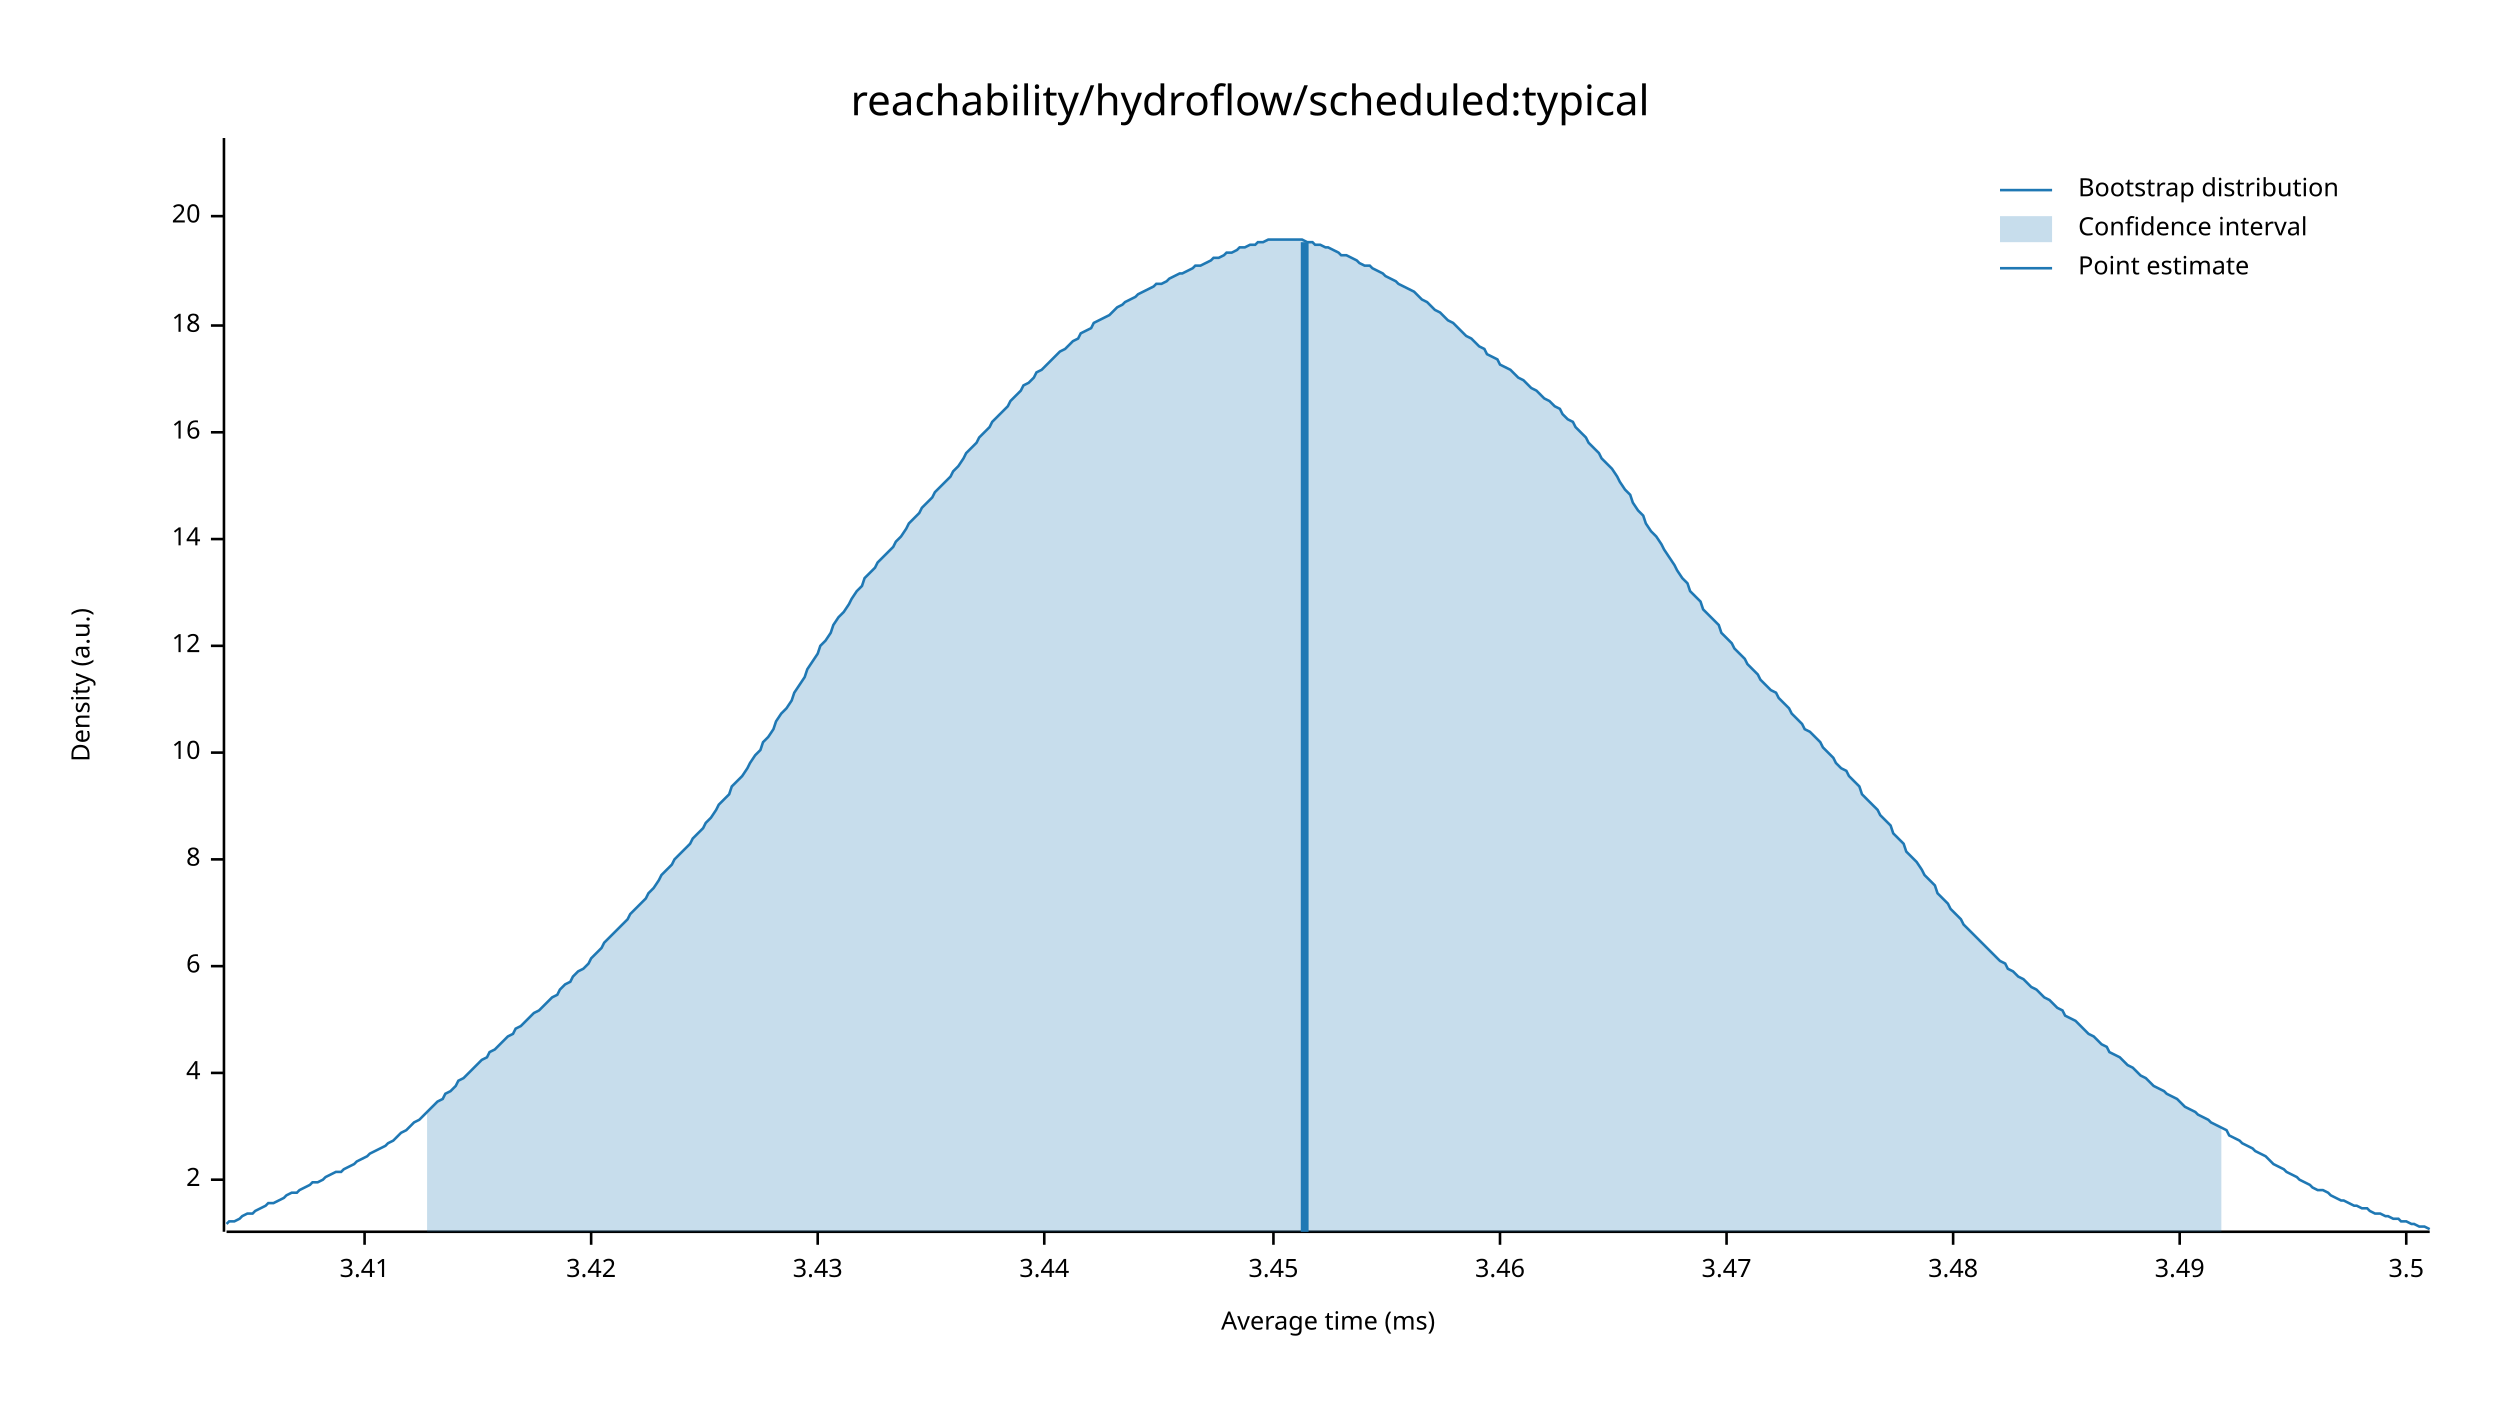
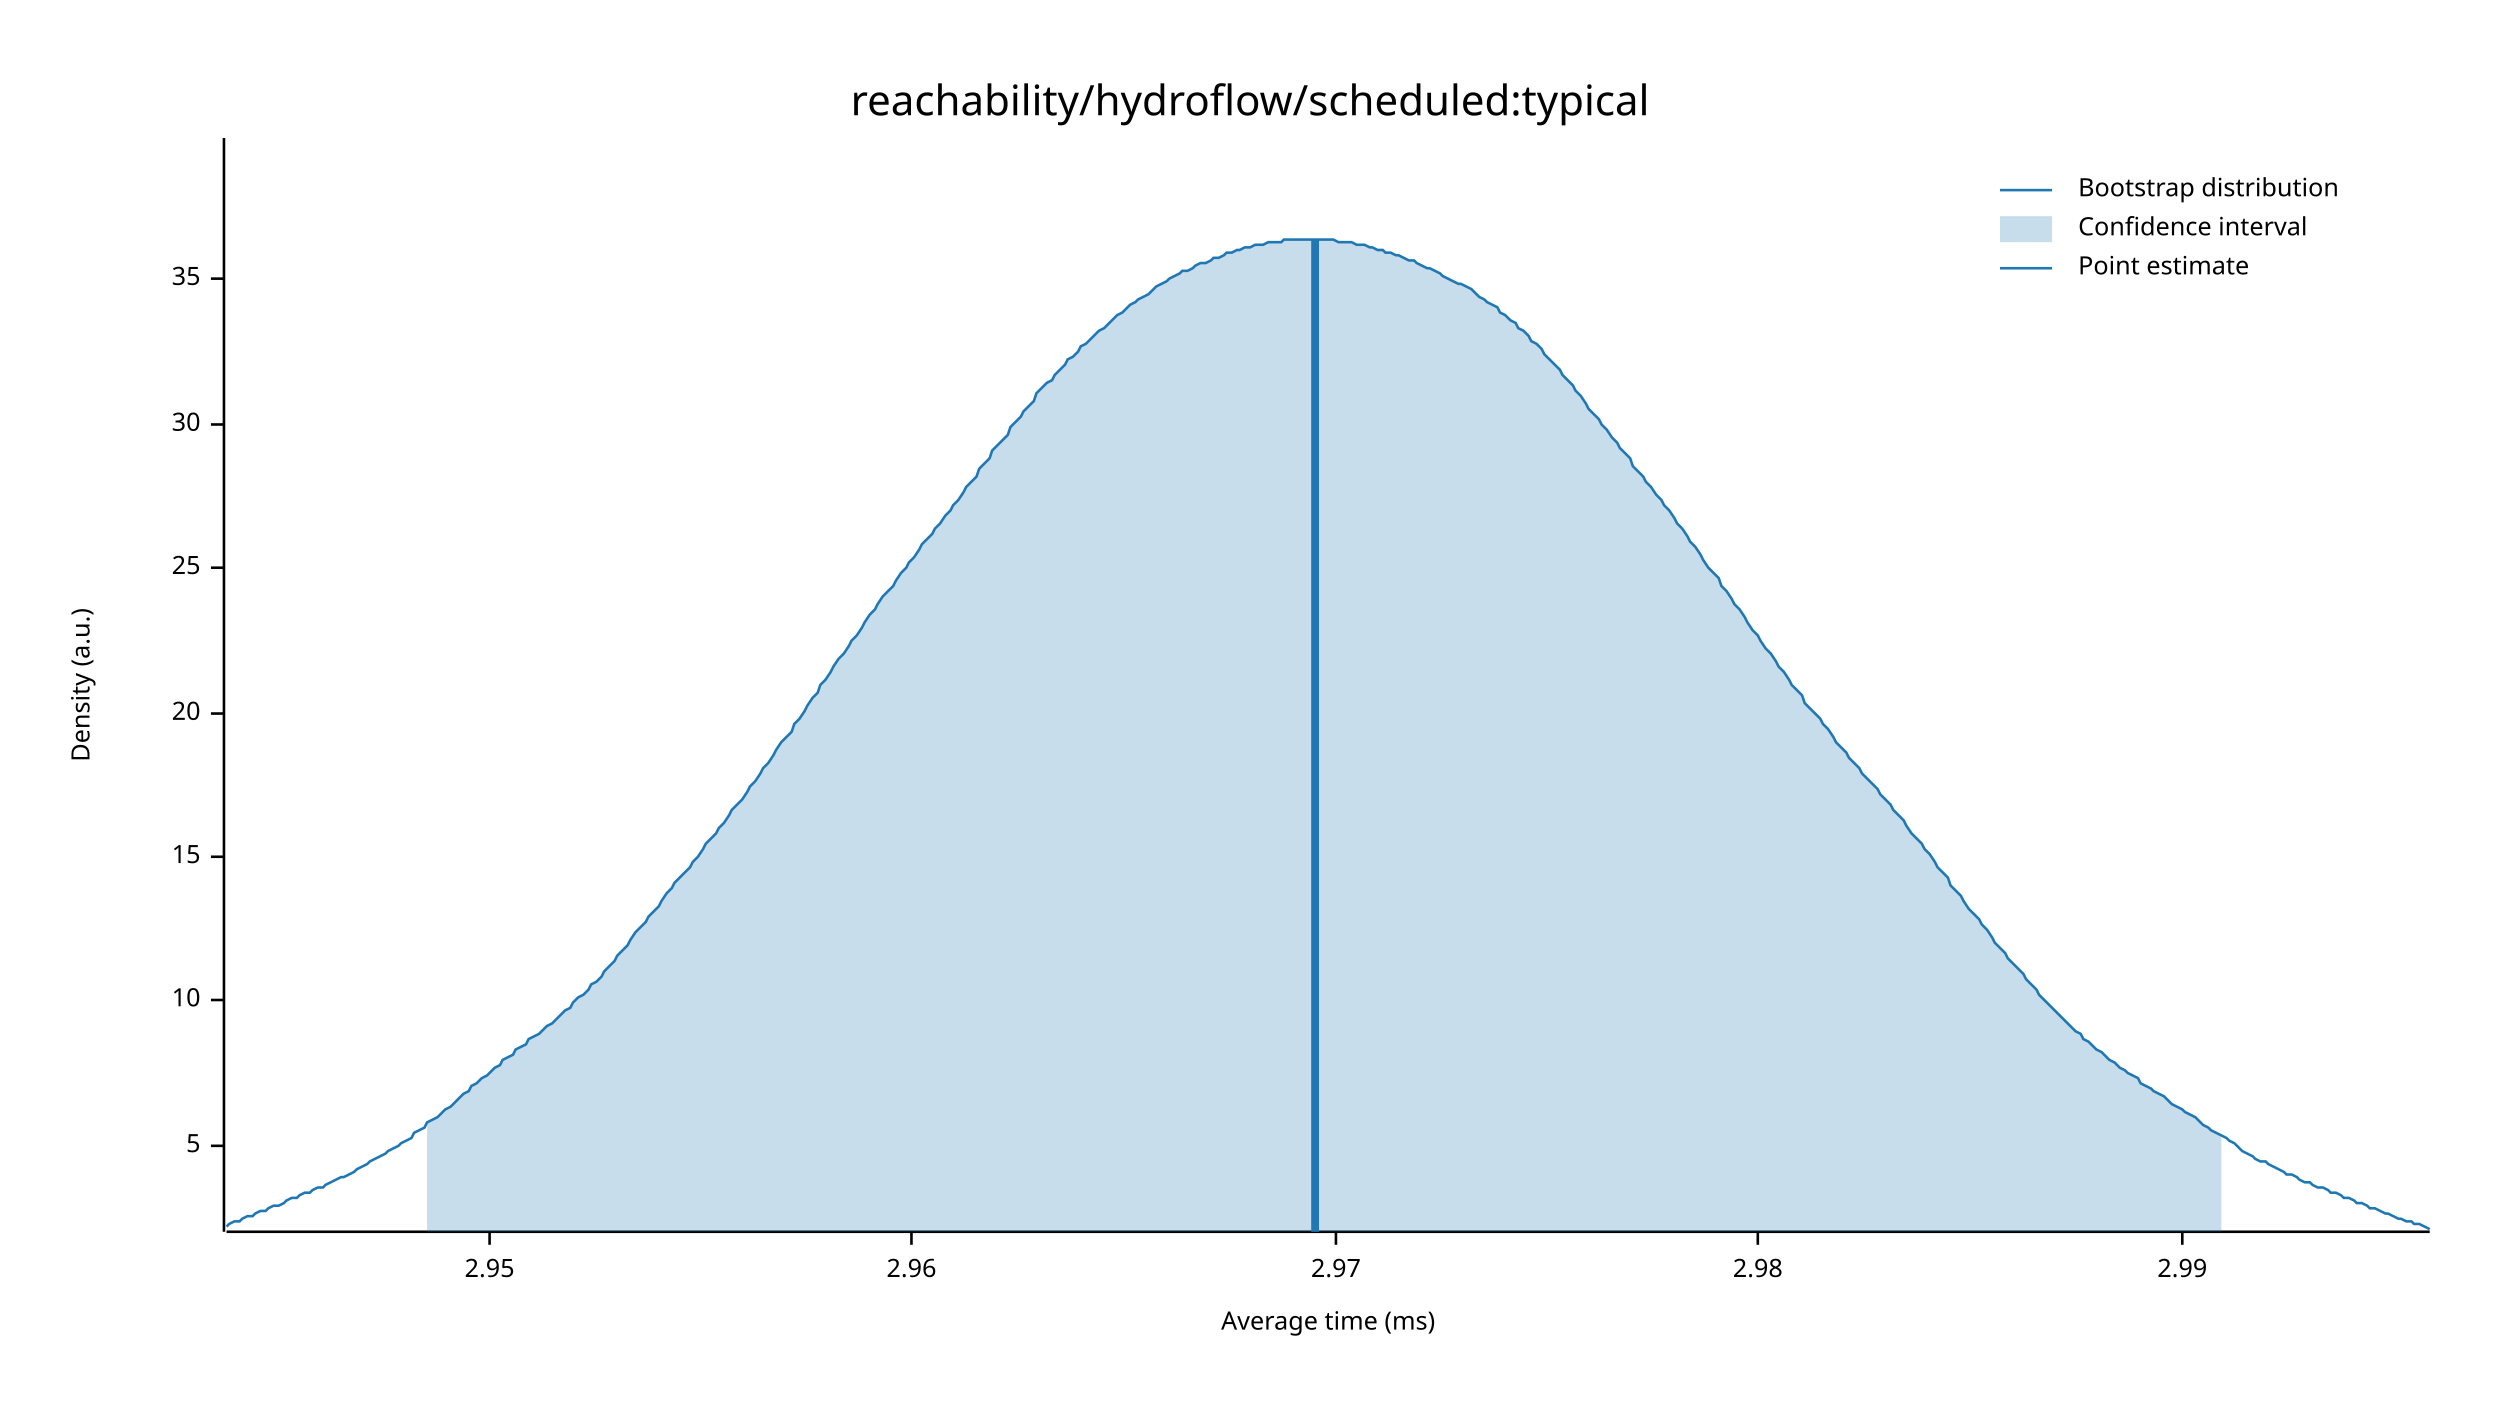
<svg xmlns="http://www.w3.org/2000/svg" width="960" height="540" viewBox="0 0 960 540">
  <text x="480" y="32" dy="0.76em" text-anchor="middle" font-family="sans-serif" font-size="16.129" opacity="1" fill="#000000">
reachability/hydroflow/scheduled:typical
</text>
  <text x="27" y="263" dy="0.76em" text-anchor="middle" font-family="sans-serif" font-size="9.677" opacity="1" fill="#000000" transform="rotate(270, 27, 263)">
Density (a.u.)
</text>
  <text x="510" y="513" dy="-0.5ex" text-anchor="middle" font-family="sans-serif" font-size="9.677" opacity="1" fill="#000000">
Average time (ms)
</text>
  <polyline fill="none" opacity="1" stroke="#000000" stroke-width="1" points="86,53 86,473 " />
-   <text x="77" y="453" dy="0.5ex" text-anchor="end" font-family="sans-serif" font-size="9.677" opacity="1" fill="#000000">
- 2
+   <text x="77" y="440" dy="0.5ex" text-anchor="end" font-family="sans-serif" font-size="9.677" opacity="1" fill="#000000">
+ 5
</text>
-   <polyline fill="none" opacity="1" stroke="#000000" stroke-width="1" points="81,453 86,453 " />
-   <text x="77" y="412" dy="0.5ex" text-anchor="end" font-family="sans-serif" font-size="9.677" opacity="1" fill="#000000">
- 4
- </text>
-   <polyline fill="none" opacity="1" stroke="#000000" stroke-width="1" points="81,412 86,412 " />
-   <text x="77" y="371" dy="0.5ex" text-anchor="end" font-family="sans-serif" font-size="9.677" opacity="1" fill="#000000">
- 6
- </text>
-   <polyline fill="none" opacity="1" stroke="#000000" stroke-width="1" points="81,371 86,371 " />
-   <text x="77" y="330" dy="0.5ex" text-anchor="end" font-family="sans-serif" font-size="9.677" opacity="1" fill="#000000">
- 8
- </text>
-   <polyline fill="none" opacity="1" stroke="#000000" stroke-width="1" points="81,330 86,330 " />
-   <text x="77" y="289" dy="0.5ex" text-anchor="end" font-family="sans-serif" font-size="9.677" opacity="1" fill="#000000">
+   <polyline fill="none" opacity="1" stroke="#000000" stroke-width="1" points="81,440 86,440 " />
+   <text x="77" y="384" dy="0.5ex" text-anchor="end" font-family="sans-serif" font-size="9.677" opacity="1" fill="#000000">
10
</text>
-   <polyline fill="none" opacity="1" stroke="#000000" stroke-width="1" points="81,289 86,289 " />
-   <text x="77" y="248" dy="0.5ex" text-anchor="end" font-family="sans-serif" font-size="9.677" opacity="1" fill="#000000">
- 12
+   <polyline fill="none" opacity="1" stroke="#000000" stroke-width="1" points="81,384 86,384 " />
+   <text x="77" y="329" dy="0.5ex" text-anchor="end" font-family="sans-serif" font-size="9.677" opacity="1" fill="#000000">
+ 15
</text>
-   <polyline fill="none" opacity="1" stroke="#000000" stroke-width="1" points="81,248 86,248 " />
-   <text x="77" y="207" dy="0.5ex" text-anchor="end" font-family="sans-serif" font-size="9.677" opacity="1" fill="#000000">
- 14
- </text>
-   <polyline fill="none" opacity="1" stroke="#000000" stroke-width="1" points="81,207 86,207 " />
-   <text x="77" y="166" dy="0.5ex" text-anchor="end" font-family="sans-serif" font-size="9.677" opacity="1" fill="#000000">
- 16
- </text>
-   <polyline fill="none" opacity="1" stroke="#000000" stroke-width="1" points="81,166 86,166 " />
-   <text x="77" y="125" dy="0.5ex" text-anchor="end" font-family="sans-serif" font-size="9.677" opacity="1" fill="#000000">
- 18
- </text>
-   <polyline fill="none" opacity="1" stroke="#000000" stroke-width="1" points="81,125 86,125 " />
-   <text x="77" y="83" dy="0.5ex" text-anchor="end" font-family="sans-serif" font-size="9.677" opacity="1" fill="#000000">
+   <polyline fill="none" opacity="1" stroke="#000000" stroke-width="1" points="81,329 86,329 " />
+   <text x="77" y="274" dy="0.5ex" text-anchor="end" font-family="sans-serif" font-size="9.677" opacity="1" fill="#000000">
20
</text>
-   <polyline fill="none" opacity="1" stroke="#000000" stroke-width="1" points="81,83 86,83 " />
+   <polyline fill="none" opacity="1" stroke="#000000" stroke-width="1" points="81,274 86,274 " />
+   <text x="77" y="218" dy="0.5ex" text-anchor="end" font-family="sans-serif" font-size="9.677" opacity="1" fill="#000000">
+ 25
+ </text>
+   <polyline fill="none" opacity="1" stroke="#000000" stroke-width="1" points="81,218 86,218 " />
+   <text x="77" y="163" dy="0.5ex" text-anchor="end" font-family="sans-serif" font-size="9.677" opacity="1" fill="#000000">
+ 30
+ </text>
+   <polyline fill="none" opacity="1" stroke="#000000" stroke-width="1" points="81,163 86,163 " />
+   <text x="77" y="107" dy="0.5ex" text-anchor="end" font-family="sans-serif" font-size="9.677" opacity="1" fill="#000000">
+ 35
+ </text>
+   <polyline fill="none" opacity="1" stroke="#000000" stroke-width="1" points="81,107 86,107 " />
  <polyline fill="none" opacity="1" stroke="#000000" stroke-width="1" points="87,473 933,473 " />
-   <text x="140" y="483" dy="0.76em" text-anchor="middle" font-family="sans-serif" font-size="9.677" opacity="1" fill="#000000">
- 3.41
+   <text x="188" y="483" dy="0.76em" text-anchor="middle" font-family="sans-serif" font-size="9.677" opacity="1" fill="#000000">
+ 2.95
</text>
-   <polyline fill="none" opacity="1" stroke="#000000" stroke-width="1" points="140,473 140,478 " />
-   <text x="227" y="483" dy="0.76em" text-anchor="middle" font-family="sans-serif" font-size="9.677" opacity="1" fill="#000000">
- 3.42
+   <polyline fill="none" opacity="1" stroke="#000000" stroke-width="1" points="188,473 188,478 " />
+   <text x="350" y="483" dy="0.76em" text-anchor="middle" font-family="sans-serif" font-size="9.677" opacity="1" fill="#000000">
+ 2.96
</text>
-   <polyline fill="none" opacity="1" stroke="#000000" stroke-width="1" points="227,473 227,478 " />
-   <text x="314" y="483" dy="0.76em" text-anchor="middle" font-family="sans-serif" font-size="9.677" opacity="1" fill="#000000">
- 3.43
+   <polyline fill="none" opacity="1" stroke="#000000" stroke-width="1" points="350,473 350,478 " />
+   <text x="513" y="483" dy="0.76em" text-anchor="middle" font-family="sans-serif" font-size="9.677" opacity="1" fill="#000000">
+ 2.97
</text>
-   <polyline fill="none" opacity="1" stroke="#000000" stroke-width="1" points="314,473 314,478 " />
-   <text x="401" y="483" dy="0.76em" text-anchor="middle" font-family="sans-serif" font-size="9.677" opacity="1" fill="#000000">
- 3.44
+   <polyline fill="none" opacity="1" stroke="#000000" stroke-width="1" points="513,473 513,478 " />
+   <text x="675" y="483" dy="0.76em" text-anchor="middle" font-family="sans-serif" font-size="9.677" opacity="1" fill="#000000">
+ 2.98
</text>
-   <polyline fill="none" opacity="1" stroke="#000000" stroke-width="1" points="401,473 401,478 " />
-   <text x="489" y="483" dy="0.76em" text-anchor="middle" font-family="sans-serif" font-size="9.677" opacity="1" fill="#000000">
- 3.45
+   <polyline fill="none" opacity="1" stroke="#000000" stroke-width="1" points="675,473 675,478 " />
+   <text x="838" y="483" dy="0.76em" text-anchor="middle" font-family="sans-serif" font-size="9.677" opacity="1" fill="#000000">
+ 2.99
</text>
-   <polyline fill="none" opacity="1" stroke="#000000" stroke-width="1" points="489,473 489,478 " />
-   <text x="576" y="483" dy="0.76em" text-anchor="middle" font-family="sans-serif" font-size="9.677" opacity="1" fill="#000000">
- 3.46
- </text>
-   <polyline fill="none" opacity="1" stroke="#000000" stroke-width="1" points="576,473 576,478 " />
-   <text x="663" y="483" dy="0.76em" text-anchor="middle" font-family="sans-serif" font-size="9.677" opacity="1" fill="#000000">
- 3.47
- </text>
-   <polyline fill="none" opacity="1" stroke="#000000" stroke-width="1" points="663,473 663,478 " />
-   <text x="750" y="483" dy="0.76em" text-anchor="middle" font-family="sans-serif" font-size="9.677" opacity="1" fill="#000000">
- 3.48
- </text>
-   <polyline fill="none" opacity="1" stroke="#000000" stroke-width="1" points="750,473 750,478 " />
-   <text x="837" y="483" dy="0.76em" text-anchor="middle" font-family="sans-serif" font-size="9.677" opacity="1" fill="#000000">
- 3.49
- </text>
-   <polyline fill="none" opacity="1" stroke="#000000" stroke-width="1" points="837,473 837,478 " />
-   <text x="924" y="483" dy="0.76em" text-anchor="middle" font-family="sans-serif" font-size="9.677" opacity="1" fill="#000000">
- 3.5
- </text>
-   <polyline fill="none" opacity="1" stroke="#000000" stroke-width="1" points="924,473 924,478 " />
-   <polyline fill="none" opacity="1" stroke="#1F78B4" stroke-width="1" points="87,470 88,469 90,469 92,468 93,467 95,466 97,466 98,465 100,464 102,463 103,462 105,462 107,461 109,460 110,459 112,458 114,458 115,457 117,456 119,455 120,454 122,454 124,453 125,452 127,451 129,450 131,450 132,449 134,448 136,447 137,446 139,445 141,444 142,443 144,442 146,441 148,440 149,439 151,438 153,436 154,435 156,434 158,432 159,431 161,430 163,428 164,427 166,425 168,423 170,422 171,420 173,419 175,417 176,415 178,414 180,412 181,411 183,409 185,407 187,406 188,404 190,403 192,401 193,400 195,398 197,397 198,395 200,394 202,392 203,391 205,389 207,388 209,386 210,385 212,383 214,382 215,380 217,378 219,377 220,375 222,373 224,372 226,370 227,368 229,366 231,364 232,362 234,360 236,358 237,357 239,355 241,353 242,351 244,349 246,347 248,345 249,343 251,341 253,338 254,336 256,334 258,332 259,330 261,328 263,326 265,324 266,322 268,320 270,318 271,316 273,314 275,311 276,309 278,307 280,305 281,302 283,300 285,298 287,295 288,293 290,290 292,288 293,285 295,283 297,280 298,277 300,274 302,272 304,269 305,266 307,263 309,260 310,257 312,254 314,251 315,248 317,246 319,243 320,240 322,237 324,235 326,232 327,230 329,227 331,225 332,222 334,220 336,218 337,216 339,214 341,212 343,210 344,208 346,206 348,203 349,201 351,199 353,197 354,195 356,193 358,191 359,189 361,187 363,185 365,183 366,181 368,179 370,176 371,174 373,172 375,170 376,168 378,166 380,164 381,162 383,160 385,158 387,156 388,154 390,152 392,150 393,148 395,147 397,145 398,143 400,142 402,140 404,138 405,137 407,135 409,134 410,133 412,131 414,130 415,128 417,127 419,126 420,124 422,123 424,122 426,121 427,120 429,118 431,117 432,116 434,115 436,114 437,113 439,112 441,111 443,110 444,109 446,109 448,108 449,107 451,106 453,105 454,105 456,104 458,103 459,102 461,102 463,101 465,100 466,99 468,99 470,98 471,97 473,97 475,96 476,95 478,95 480,94 482,94 483,93 485,93 487,92 488,92 490,92 492,92 493,92 495,92 497,92 498,92 500,92 502,93 504,93 505,94 507,94 509,95 510,95 512,96 514,97 515,98 517,98 519,99 521,100 522,101 524,102 526,102 527,103 529,104 531,105 532,106 534,107 536,108 537,109 539,110 541,111 543,112 544,113 546,115 548,116 549,117 551,119 553,120 554,121 556,123 558,124 560,126 561,127 563,129 565,130 566,131 568,133 570,134 571,136 573,137 575,138 576,140 578,141 580,142 582,144 583,145 585,146 587,148 588,149 590,150 592,152 593,153 595,154 597,156 599,157 600,159 602,161 604,162 605,164 607,166 609,168 610,170 612,172 614,174 615,176 617,178 619,180 621,183 622,185 624,188 626,190 627,193 629,196 631,198 632,201 634,204 636,206 638,209 639,211 641,214 643,217 644,219 646,222 648,224 649,227 651,229 653,231 654,234 656,236 658,238 660,240 661,243 663,245 665,247 666,249 668,251 670,253 671,255 673,257 675,259 676,261 678,263 680,265 682,266 683,268 685,270 687,272 688,274 690,276 692,278 693,280 695,281 697,283 699,285 700,287 702,289 704,291 705,293 707,295 709,296 710,298 712,300 714,302 715,305 717,307 719,309 721,311 722,313 724,315 726,317 727,320 729,322 731,324 732,327 734,329 736,331 738,334 739,336 741,338 743,340 744,343 746,345 748,347 749,349 751,351 753,353 754,355 756,357 758,359 760,361 761,362 763,364 765,366 766,367 768,369 770,370 771,372 773,373 775,375 777,376 778,377 780,379 782,380 783,381 785,383 787,384 788,385 790,387 792,388 793,390 795,391 797,392 799,394 800,395 802,397 804,398 805,399 807,401 809,402 810,404 812,405 814,406 816,408 817,409 819,410 821,412 822,413 824,414 826,416 827,417 829,418 831,419 832,420 834,421 836,422 838,424 839,425 841,426 843,427 844,428 846,429 848,430 849,431 851,432 853,433 855,434 856,436 858,437 860,438 861,439 863,440 865,441 866,442 868,443 870,444 871,445 873,447 875,448 877,449 878,450 880,451 882,452 883,453 885,454 887,455 888,456 890,457 892,457 894,458 895,459 897,460 899,461 900,461 902,462 904,463 905,463 907,464 909,464 910,465 912,466 914,466 916,467 917,467 919,468 921,468 922,469 924,469 926,470 927,470 929,471 931,471 933,472 " />
-   <polygon opacity="0.25" fill="#1F78B4" points="164,427 166,425 168,423 170,422 171,420 173,419 175,417 176,415 178,414 180,412 181,411 183,409 185,407 187,406 188,404 190,403 192,401 193,400 195,398 197,397 198,395 200,394 202,392 203,391 205,389 207,388 209,386 210,385 212,383 214,382 215,380 217,378 219,377 220,375 222,373 224,372 226,370 227,368 229,366 231,364 232,362 234,360 236,358 237,357 239,355 241,353 242,351 244,349 246,347 248,345 249,343 251,341 253,338 254,336 256,334 258,332 259,330 261,328 263,326 265,324 266,322 268,320 270,318 271,316 273,314 275,311 276,309 278,307 280,305 281,302 283,300 285,298 287,295 288,293 290,290 292,288 293,285 295,283 297,280 298,277 300,274 302,272 304,269 305,266 307,263 309,260 310,257 312,254 314,251 315,248 317,246 319,243 320,240 322,237 324,235 326,232 327,230 329,227 331,225 332,222 334,220 336,218 337,216 339,214 341,212 343,210 344,208 346,206 348,203 349,201 351,199 353,197 354,195 356,193 358,191 359,189 361,187 363,185 365,183 366,181 368,179 370,176 371,174 373,172 375,170 376,168 378,166 380,164 381,162 383,160 385,158 387,156 388,154 390,152 392,150 393,148 395,147 397,145 398,143 400,142 402,140 404,138 405,137 407,135 409,134 410,133 412,131 414,130 415,128 417,127 419,126 420,124 422,123 424,122 426,121 427,120 429,118 431,117 432,116 434,115 436,114 437,113 439,112 441,111 443,110 444,109 446,109 448,108 449,107 451,106 453,105 454,105 456,104 458,103 459,102 461,102 463,101 465,100 466,99 468,99 470,98 471,97 473,97 475,96 476,95 478,95 480,94 482,94 483,93 485,93 487,92 488,92 490,92 492,92 493,92 495,92 497,92 498,92 500,92 502,93 504,93 505,94 507,94 509,95 510,95 512,96 514,97 515,98 517,98 519,99 521,100 522,101 524,102 526,102 527,103 529,104 531,105 532,106 534,107 536,108 537,109 539,110 541,111 543,112 544,113 546,115 548,116 549,117 551,119 553,120 554,121 556,123 558,124 560,126 561,127 563,129 565,130 566,131 568,133 570,134 571,136 573,137 575,138 576,140 578,141 580,142 582,144 583,145 585,146 587,148 588,149 590,150 592,152 593,153 595,154 597,156 599,157 600,159 602,161 604,162 605,164 607,166 609,168 610,170 612,172 614,174 615,176 617,178 619,180 621,183 622,185 624,188 626,190 627,193 629,196 631,198 632,201 634,204 636,206 638,209 639,211 641,214 643,217 644,219 646,222 648,224 649,227 651,229 653,231 654,234 656,236 658,238 660,240 661,243 663,245 665,247 666,249 668,251 670,253 671,255 673,257 675,259 676,261 678,263 680,265 682,266 683,268 685,270 687,272 688,274 690,276 692,278 693,280 695,281 697,283 699,285 700,287 702,289 704,291 705,293 707,295 709,296 710,298 712,300 714,302 715,305 717,307 719,309 721,311 722,313 724,315 726,317 727,320 729,322 731,324 732,327 734,329 736,331 738,334 739,336 741,338 743,340 744,343 746,345 748,347 749,349 751,351 753,353 754,355 756,357 758,359 760,361 761,362 763,364 765,366 766,367 768,369 770,370 771,372 773,373 775,375 777,376 778,377 780,379 782,380 783,381 785,383 787,384 788,385 790,387 792,388 793,390 795,391 797,392 799,394 800,395 802,397 804,398 805,399 807,401 809,402 810,404 812,405 814,406 816,408 817,409 819,410 821,412 822,413 824,414 826,416 827,417 829,418 831,419 832,420 834,421 836,422 838,424 839,425 841,426 843,427 844,428 846,429 848,430 849,431 851,432 853,433 853,473 164,473 " />
-   <polyline fill="none" opacity="1" stroke="#1F78B4" stroke-width="3" points="501,473 501,93 " />
+   <polyline fill="none" opacity="1" stroke="#000000" stroke-width="1" points="838,473 838,478 " />
+   <polyline fill="none" opacity="1" stroke="#1F78B4" stroke-width="1" points="87,471 88,470 90,469 92,469 93,468 95,467 97,467 98,466 100,465 102,465 103,464 105,463 107,463 109,462 110,461 112,460 114,460 115,459 117,458 119,458 120,457 122,456 124,456 125,455 127,454 129,453 131,452 132,452 134,451 136,450 137,449 139,448 141,447 142,446 144,445 146,444 148,443 149,442 151,441 153,440 154,439 156,438 158,437 159,435 161,434 163,433 164,431 166,430 168,429 170,427 171,426 173,425 175,423 176,422 178,420 180,419 181,417 183,416 185,414 187,413 188,412 190,410 192,409 193,407 195,406 197,405 198,403 200,402 202,401 203,399 205,398 207,397 209,395 210,394 212,393 214,391 215,390 217,388 219,387 220,385 222,383 224,382 226,380 227,378 229,377 231,375 232,373 234,371 236,369 237,367 239,365 241,363 242,361 244,358 246,356 248,354 249,352 251,350 253,348 254,346 256,343 258,341 259,339 261,337 263,335 265,333 266,331 268,329 270,326 271,324 273,322 275,320 276,318 278,316 280,313 281,311 283,309 285,307 287,304 288,302 290,300 292,297 293,295 295,293 297,290 298,288 300,285 302,283 304,281 305,278 307,276 309,273 310,271 312,268 314,266 315,263 317,261 319,258 320,256 322,253 324,251 326,248 327,246 329,244 331,241 332,239 334,236 336,234 337,232 339,229 341,227 343,225 344,223 346,220 348,218 349,216 351,214 353,211 354,209 356,207 358,205 359,203 361,201 363,198 365,196 366,194 368,192 370,189 371,187 373,185 375,183 376,180 378,178 380,176 381,173 383,171 385,169 387,167 388,164 390,162 392,160 393,158 395,156 397,154 398,151 400,149 402,147 404,146 405,144 407,142 409,140 410,138 412,137 414,135 415,133 417,132 419,130 420,129 422,127 424,126 426,124 427,123 429,121 431,120 432,119 434,117 436,116 437,115 439,114 441,113 443,111 444,110 446,109 448,108 449,107 451,106 453,105 454,104 456,104 458,103 459,102 461,101 463,101 465,100 466,99 468,99 470,98 471,97 473,97 475,96 476,96 478,95 480,95 482,94 483,94 485,94 487,93 488,93 490,93 492,93 493,92 495,92 497,92 498,92 500,92 502,92 504,92 505,92 507,92 509,92 510,92 512,92 514,93 515,93 517,93 519,93 521,94 522,94 524,94 526,95 527,95 529,96 531,96 532,97 534,97 536,98 537,98 539,99 541,100 543,100 544,101 546,102 548,103 549,103 551,104 553,105 554,106 556,107 558,108 560,109 561,109 563,110 565,111 566,112 568,114 570,115 571,116 573,117 575,118 576,120 578,121 580,123 582,124 583,126 585,127 587,129 588,131 590,132 592,134 593,136 595,138 597,140 599,142 600,144 602,146 604,148 605,150 607,152 609,155 610,157 612,159 614,161 615,163 617,165 619,168 621,170 622,172 624,174 626,176 627,179 629,181 631,183 632,185 634,187 636,190 638,192 639,194 641,196 643,199 644,201 646,203 648,206 649,208 651,210 653,213 654,215 656,218 658,220 660,222 661,225 663,227 665,230 666,232 668,234 670,237 671,239 673,242 675,244 676,246 678,249 680,251 682,254 683,256 685,258 687,261 688,263 690,265 692,267 693,270 695,272 697,274 699,276 700,278 702,280 704,283 705,285 707,287 709,289 710,291 712,293 714,295 715,297 717,299 719,301 721,303 722,305 724,307 726,309 727,311 729,313 731,315 732,317 734,320 736,322 738,324 739,326 741,328 743,331 744,333 746,335 748,337 749,340 751,342 753,344 754,346 756,349 758,351 760,353 761,355 763,357 765,360 766,362 768,364 770,366 771,368 773,370 775,372 777,374 778,376 780,378 782,380 783,382 785,384 787,386 788,387 790,389 792,391 793,392 795,394 797,396 799,397 800,399 802,400 804,402 805,403 807,404 809,406 810,407 812,408 814,410 816,411 817,412 819,413 821,414 822,416 824,417 826,418 827,419 829,420 831,421 832,422 834,424 836,425 838,426 839,427 841,428 843,429 844,430 846,432 848,433 849,434 851,435 853,436 855,437 856,438 858,439 860,441 861,442 863,443 865,444 866,445 868,446 870,446 871,447 873,448 875,449 877,450 878,451 880,451 882,452 883,453 885,454 887,454 888,455 890,456 892,456 894,457 895,458 897,458 899,459 900,460 902,460 904,461 905,462 907,462 909,463 910,464 912,464 914,465 916,466 917,466 919,467 921,468 922,468 924,469 926,469 927,470 929,470 931,471 933,472 " />
+   <polygon opacity="0.25" fill="#1F78B4" points="164,431 166,430 168,429 170,427 171,426 173,425 175,423 176,422 178,420 180,419 181,417 183,416 185,414 187,413 188,412 190,410 192,409 193,407 195,406 197,405 198,403 200,402 202,401 203,399 205,398 207,397 209,395 210,394 212,393 214,391 215,390 217,388 219,387 220,385 222,383 224,382 226,380 227,378 229,377 231,375 232,373 234,371 236,369 237,367 239,365 241,363 242,361 244,358 246,356 248,354 249,352 251,350 253,348 254,346 256,343 258,341 259,339 261,337 263,335 265,333 266,331 268,329 270,326 271,324 273,322 275,320 276,318 278,316 280,313 281,311 283,309 285,307 287,304 288,302 290,300 292,297 293,295 295,293 297,290 298,288 300,285 302,283 304,281 305,278 307,276 309,273 310,271 312,268 314,266 315,263 317,261 319,258 320,256 322,253 324,251 326,248 327,246 329,244 331,241 332,239 334,236 336,234 337,232 339,229 341,227 343,225 344,223 346,220 348,218 349,216 351,214 353,211 354,209 356,207 358,205 359,203 361,201 363,198 365,196 366,194 368,192 370,189 371,187 373,185 375,183 376,180 378,178 380,176 381,173 383,171 385,169 387,167 388,164 390,162 392,160 393,158 395,156 397,154 398,151 400,149 402,147 404,146 405,144 407,142 409,140 410,138 412,137 414,135 415,133 417,132 419,130 420,129 422,127 424,126 426,124 427,123 429,121 431,120 432,119 434,117 436,116 437,115 439,114 441,113 443,111 444,110 446,109 448,108 449,107 451,106 453,105 454,104 456,104 458,103 459,102 461,101 463,101 465,100 466,99 468,99 470,98 471,97 473,97 475,96 476,96 478,95 480,95 482,94 483,94 485,94 487,93 488,93 490,93 492,93 493,92 495,92 497,92 498,92 500,92 502,92 504,92 505,92 507,92 509,92 510,92 512,92 514,93 515,93 517,93 519,93 521,94 522,94 524,94 526,95 527,95 529,96 531,96 532,97 534,97 536,98 537,98 539,99 541,100 543,100 544,101 546,102 548,103 549,103 551,104 553,105 554,106 556,107 558,108 560,109 561,109 563,110 565,111 566,112 568,114 570,115 571,116 573,117 575,118 576,120 578,121 580,123 582,124 583,126 585,127 587,129 588,131 590,132 592,134 593,136 595,138 597,140 599,142 600,144 602,146 604,148 605,150 607,152 609,155 610,157 612,159 614,161 615,163 617,165 619,168 621,170 622,172 624,174 626,176 627,179 629,181 631,183 632,185 634,187 636,190 638,192 639,194 641,196 643,199 644,201 646,203 648,206 649,208 651,210 653,213 654,215 656,218 658,220 660,222 661,225 663,227 665,230 666,232 668,234 670,237 671,239 673,242 675,244 676,246 678,249 680,251 682,254 683,256 685,258 687,261 688,263 690,265 692,267 693,270 695,272 697,274 699,276 700,278 702,280 704,283 705,285 707,287 709,289 710,291 712,293 714,295 715,297 717,299 719,301 721,303 722,305 724,307 726,309 727,311 729,313 731,315 732,317 734,320 736,322 738,324 739,326 741,328 743,331 744,333 746,335 748,337 749,340 751,342 753,344 754,346 756,349 758,351 760,353 761,355 763,357 765,360 766,362 768,364 770,366 771,368 773,370 775,372 777,374 778,376 780,378 782,380 783,382 785,384 787,386 788,387 790,389 792,391 793,392 795,394 797,396 799,397 800,399 802,400 804,402 805,403 807,404 809,406 810,407 812,408 814,410 816,411 817,412 819,413 821,414 822,416 824,417 826,418 827,419 829,420 831,421 832,422 834,424 836,425 838,426 839,427 841,428 843,429 844,430 846,432 848,433 849,434 851,435 853,436 853,473 164,473 " />
+   <polyline fill="none" opacity="1" stroke="#1F78B4" stroke-width="3" points="505,473 505,92 " />
  <text x="798" y="68" dy="0.76em" text-anchor="start" font-family="sans-serif" font-size="9.677" opacity="1" fill="#000000">
Bootstrap distribution
</text>
  <text x="798" y="83" dy="0.76em" text-anchor="start" font-family="sans-serif" font-size="9.677" opacity="1" fill="#000000">
Confidence interval
</text>
  <text x="798" y="98" dy="0.76em" text-anchor="start" font-family="sans-serif" font-size="9.677" opacity="1" fill="#000000">
Point estimate
</text>
  <polyline fill="none" opacity="1" stroke="#1F78B4" stroke-width="1" points="768,73 788,73 " />
  <rect x="768" y="83" width="20" height="10" opacity="0.25" fill="#1F78B4" stroke="none" />
  <polyline fill="none" opacity="1" stroke="#1F78B4" stroke-width="1" points="768,103 788,103 " />
</svg>
